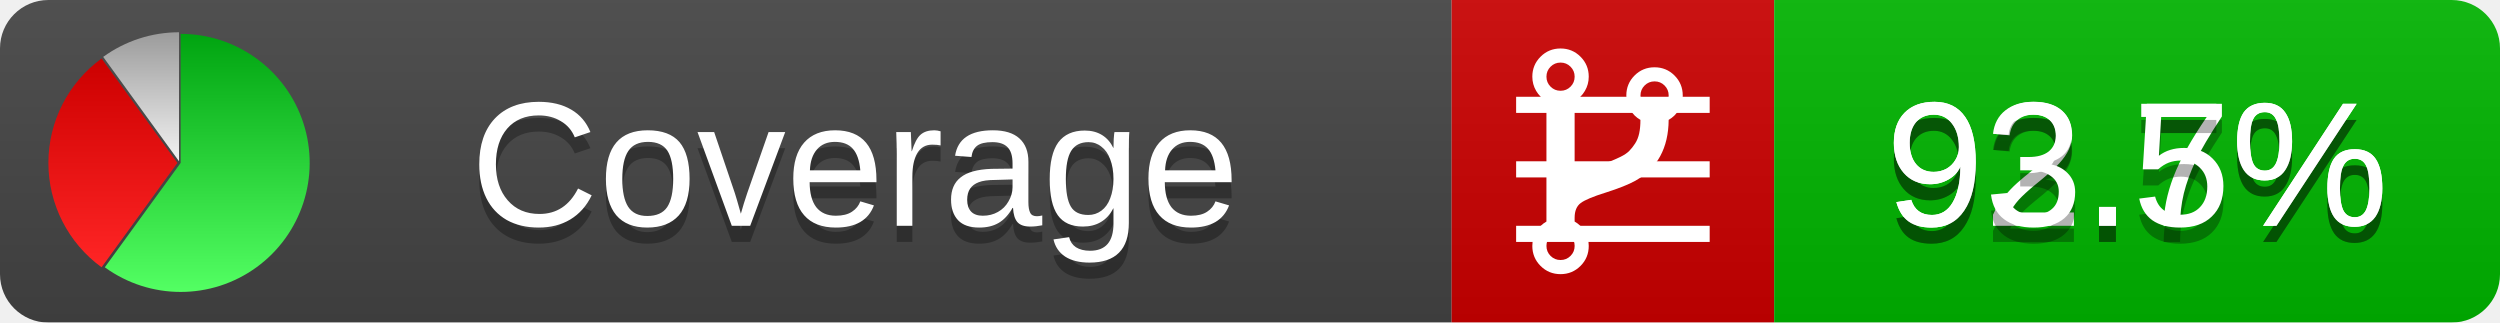
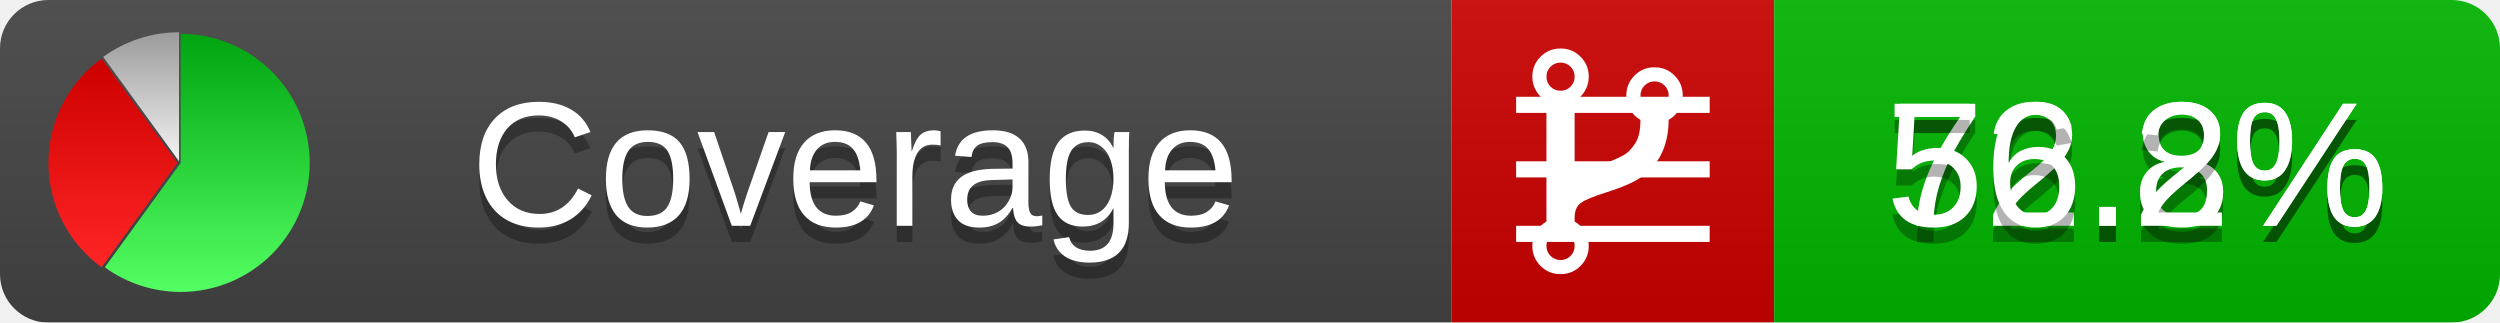
<svg xmlns="http://www.w3.org/2000/svg" xmlns:xlink="http://www.w3.org/1999/xlink" width="155" height="20">
  <style type="text/css">
          
            @keyframes fadeout {
              0 % { visibility: visible; opacity: 1; }
              40% { visibility: visible; opacity: 1; }
              50% { visibility: hidden; opacity: 0; }
              90% { visibility: hidden; opacity: 0; }
              100% { visibility: visible; opacity: 1; }
            }
            @keyframes fadein {
              0% { visibility: hidden; opacity: 0; }
              40% { visibility: hidden; opacity: 0; }
              50% { visibility: visible; opacity: 1; }
              90% { visibility: visible; opacity: 1; }
              100% { visibility: hidden; opacity: 0; }
            }
            .linecoverage {
                animation-duration: 10s;
                animation-name: fadeout;
                animation-iteration-count: infinite;
            }
            .branchcoverage {
                animation-duration: 10s;
                animation-name: fadein;
                animation-iteration-count: infinite;
            }
          
    </style>
  <defs>
    <linearGradient id="gradient" x2="0" y2="100%">
      <stop offset="0" stop-color="#bbb" stop-opacity=".1" />
      <stop offset="1" stop-opacity=".1" />
    </linearGradient>
    <linearGradient id="green" x2="0" y2="100%">
      <stop offset="0" stop-color="#00A410" />
      <stop offset="1" stop-color="#53FF63" />
    </linearGradient>
    <linearGradient id="red" x2="0" y2="100%">
      <stop offset="0" stop-color="#C00" />
      <stop offset="1" stop-color="#FF2525" />
    </linearGradient>
    <linearGradient id="gray" x2="0" y2="100%">
      <stop offset="0" stop-color="#9B9B9B" />
      <stop offset="1" stop-color="#F3F3F3" />
    </linearGradient>
    <mask id="mask">
      <rect width="155" height="20" rx="3" fill="#fff" />
    </mask>
    <g id="icon">
      <path style="fill:url(#green);" d="M205,202.5 l0,-200 a200,200 0 1,1 -117.558,361.803 z" />
      <path style="fill:url(#red);" d="M200,202.5 l-117.558,161.803 a200,200 0 0,1 0,-323.607 z" />
      <path style="fill:url(#gray);" d="M202.5,200 l-117.558,-161.803 a200,200 0 0,1 117.558,-38.196 z" />
    </g>
  </defs>
  <g mask="url(#mask)">
    <rect x="0" y="0" width="90" height="20" fill="#444" />
    <rect x="90" y="0" width="20" height="20" fill="#c00" />
    <rect x="110" y="0" width="45" height="20" fill="#00B600" />
    <rect x="0" y="0" width="155" height="20" fill="url(#gradient)" />
  </g>
  <g>
    <path class="linecoverage" stroke="#fff" d="M94 6.5 h12 M94 10.5 h12 M94 14.5 h12" />
    <path class="branchcoverage" fill="#fff" d="m 97.628,15.247 q 0,-0.364 -0.255,-0.619 -0.255,-0.255 -0.619,-0.255 -0.364,0 -0.619,0.255 -0.255,0.255 -0.255,0.619 0,0.364 0.255,0.619 0.255,0.255 0.619,0.255 0.364,0 0.619,-0.255 0.255,-0.255 0.255,-0.619 z m 0,-10.493 q 0,-0.364 -0.255,-0.619 -0.255,-0.255 -0.619,-0.255 -0.364,0 -0.619,0.255 -0.255,0.255 -0.255,0.619 0,0.364 0.255,0.619 0.255,0.255 0.619,0.255 0.364,0 0.619,-0.255 0.255,-0.255 0.255,-0.619 z m 5.83,1.166 q 0,-0.364 -0.255,-0.619 -0.255,-0.255 -0.619,-0.255 -0.364,0 -0.619,0.255 -0.255,0.255 -0.255,0.619 0,0.364 0.255,0.619 0.255,0.255 0.619,0.255 0.364,0 0.619,-0.255 0.255,-0.255 0.255,-0.619 z m 0.874,0 q 0,0.474 -0.237,0.879 -0.237,0.405 -0.638,0.633 -0.018,2.614 -2.059,3.771 -0.619,0.346 -1.849,0.738 -1.166,0.364 -1.544,0.647 -0.378,0.282 -0.378,0.911 l 0,0.237 q 0.401,0.228 0.638,0.633 0.237,0.405 0.237,0.879 0,0.729 -0.51,1.239 -0.51,0.51 -1.239,0.51 -0.729,0 -1.239,-0.51 -0.51,-0.51 -0.51,-1.239 0,-0.474 0.237,-0.879 0.237,-0.405 0.638,-0.633 l 0,-7.469 q -0.401,-0.228 -0.638,-0.633 -0.237,-0.405 -0.237,-0.879 0,-0.729 0.51,-1.239 0.51,-0.51 1.239,-0.51 0.729,0 1.239,0.51 0.51,0.51 0.51,1.239 0,0.474 -0.237,0.879 -0.237,0.405 -0.638,0.633 l 0,4.527 q 0.492,-0.237 1.403,-0.519 0.501,-0.155 0.797,-0.269 0.296,-0.114 0.642,-0.282 0.346,-0.169 0.537,-0.36 0.191,-0.191 0.369,-0.465 0.178,-0.273 0.255,-0.633 0.077,-0.36 0.077,-0.833 -0.401,-0.228 -0.638,-0.633 -0.237,-0.405 -0.237,-0.879 0,-0.729 0.51,-1.239 0.51,-0.51 1.239,-0.51 0.729,0 1.239,0.51 0.51,0.51 0.51,1.239 z" />
  </g>
  <g fill="#fff" text-anchor="middle" font-family="Verdana,Arial,Geneva,sans-serif" font-size="11">
    <a xlink:href="https://github.com/danielpalme/ReportGenerator" target="_top">
      <use xlink:href="#icon" transform="translate(3,2) scale(.04)" />
    </a>
    <text x="53" y="15" fill="#010101" fill-opacity=".3">Coverage</text>
    <text x="53" y="14" fill="#fff">Coverage</text>
-     <text class="linecoverage" x="132.5" y="15" fill="#010101" fill-opacity=".3">92.7%</text>
-     <text class="linecoverage" x="132.5" y="14">92.7%</text>
-     <text class="branchcoverage" x="132.5" y="15" fill="#010101" fill-opacity=".3">93.5%</text>
-     <text class="branchcoverage" x="132.5" y="14">93.5%</text>
+     <text class="linecoverage" x="132.5" y="15" fill="#010101" fill-opacity=".3">72.8%</text>
+     <text class="linecoverage" x="132.5" y="14">72.8%</text>
+     <text class="branchcoverage" x="132.5" y="15" fill="#010101" fill-opacity=".3">56.2%</text>
+     <text class="branchcoverage" x="132.5" y="14">56.2%</text>
  </g>
  <g>
    <rect class="linecoverage" x="90" y="0" width="65" height="20" fill-opacity="0" />
    <rect class="branchcoverage" x="90" y="0" width="65" height="20" fill-opacity="0" />
  </g>
</svg>
